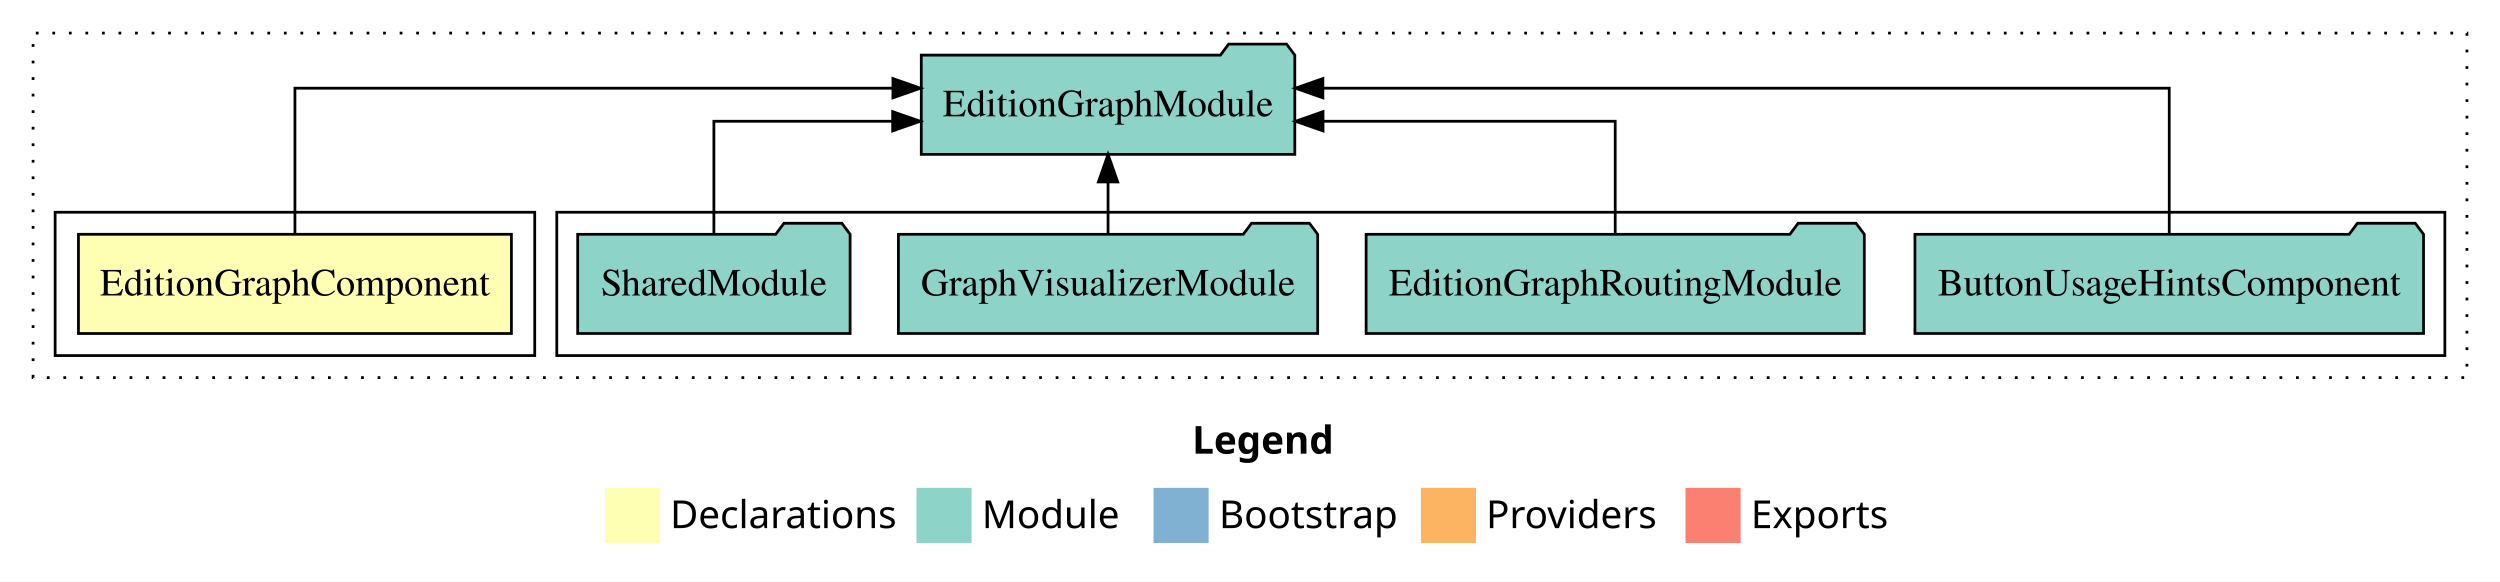
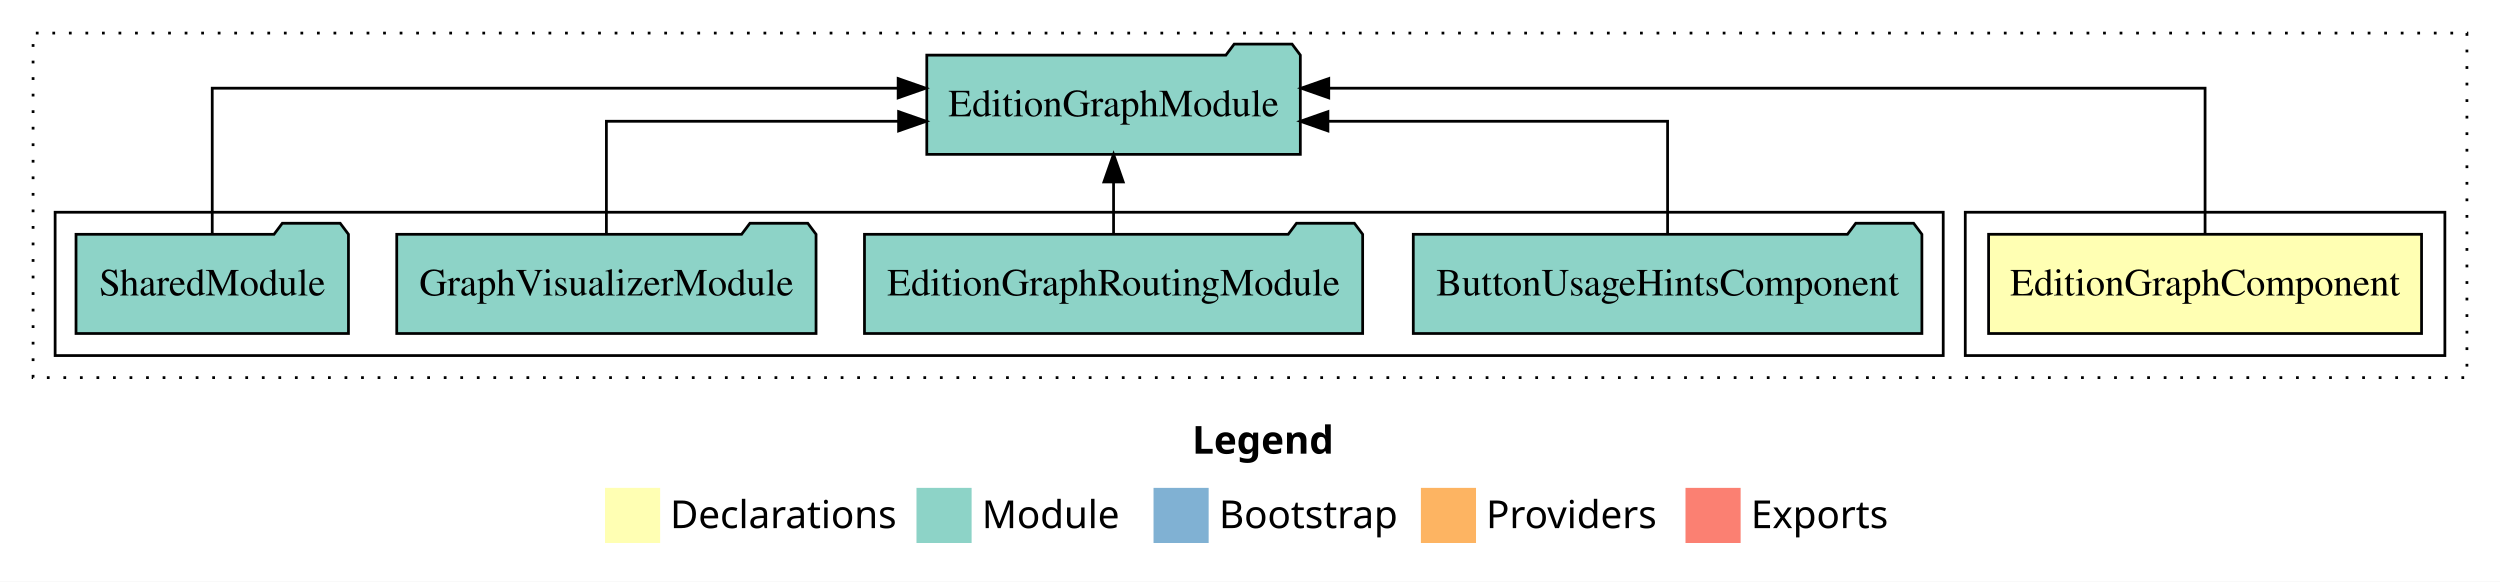
<svg xmlns="http://www.w3.org/2000/svg" width="907pt" height="211pt" viewBox="0.00 0.00 907.00 211.00">
  <g id="graph0" class="graph" transform="scale(1 1) rotate(0) translate(4 207)">
    <polygon fill="white" stroke="transparent" points="-4,4 -4,-207 903,-207 903,4 -4,4" />
    <text text-anchor="start" x="428.51" y="-42.4" font-family="Times-12" font-weight="bold" font-size="14.00">Legend</text>
    <polygon fill="#ffffb3" stroke="transparent" points="215.5,-10 215.5,-30 235.5,-30 235.5,-10 215.5,-10" />
    <text text-anchor="start" x="239.13" y="-15.4" font-family="Times-12" font-size="14.00">  Declarations</text>
    <polygon fill="#8dd3c7" stroke="transparent" points="328.5,-10 328.5,-30 348.5,-30 348.5,-10 328.5,-10" />
    <text text-anchor="start" x="352.23" y="-15.4" font-family="Times-12" font-size="14.00">  Module</text>
    <polygon fill="#80b1d3" stroke="transparent" points="414.5,-10 414.5,-30 434.5,-30 434.5,-10 414.5,-10" />
    <text text-anchor="start" x="438.28" y="-15.4" font-family="Times-12" font-size="14.00">  Bootstrap</text>
    <polygon fill="#fdb462" stroke="transparent" points="511.5,-10 511.5,-30 531.5,-30 531.5,-10 511.5,-10" />
    <text text-anchor="start" x="535.17" y="-15.4" font-family="Times-12" font-size="14.00">  Providers</text>
    <polygon fill="#fb8072" stroke="transparent" points="607.5,-10 607.5,-30 627.5,-30 627.5,-10 607.5,-10" />
    <text text-anchor="start" x="631.23" y="-15.4" font-family="Times-12" font-size="14.00">  Exports</text>
    <g id="clust1" class="cluster">
      <polygon fill="none" stroke="black" stroke-dasharray="1,5" points="8,-70 8,-195 891,-195 891,-70 8,-70" />
    </g>
+     <g id="clust2" class="cluster">
+       <polygon fill="none" stroke="black" points="709,-78 709,-130 883,-130 883,-78 709,-78" />
+     </g>
    <g id="clust4" class="cluster">
-       <polygon fill="none" stroke="black" points="198,-78 198,-130 883,-130 883,-78 198,-78" />
-     </g>
-     <g id="clust2" class="cluster">
-       <polygon fill="none" stroke="black" points="16,-78 16,-130 190,-130 190,-78 16,-78" />
+       <polygon fill="none" stroke="black" points="16,-78 16,-130 701,-130 701,-78 16,-78" />
    </g>
    <g id="node1" class="node">
-       <polygon fill="#ffffb3" stroke="black" points="181.54,-122 24.46,-122 24.46,-86 181.54,-86 181.54,-122" />
-       <text text-anchor="middle" x="103" y="-99.8" font-family="Times,serif" font-size="14.00">EditionGraphComponent</text>
+       <polygon fill="#ffffb3" stroke="black" points="874.54,-122 717.46,-122 717.46,-86 874.54,-86 874.54,-122" />
+       <text text-anchor="middle" x="796" y="-99.8" font-family="Times,serif" font-size="14.00">EditionGraphComponent</text>
    </g>
    <g id="node2" class="node">
-       <polygon fill="#8dd3c7" stroke="black" points="465.76,-187 462.76,-191 441.76,-191 438.76,-187 330.24,-187 330.24,-151 465.76,-151 465.76,-187" />
-       <text text-anchor="middle" x="398" y="-164.8" font-family="Times,serif" font-size="14.00">EditionGraphModule</text>
+       <polygon fill="#8dd3c7" stroke="black" points="467.76,-187 464.76,-191 443.76,-191 440.76,-187 332.24,-187 332.24,-151 467.76,-151 467.76,-187" />
+       <text text-anchor="middle" x="400" y="-164.8" font-family="Times,serif" font-size="14.00">EditionGraphModule</text>
    </g>
    <g id="edge1" class="edge">
-       <path fill="none" stroke="black" d="M103,-122.28C103,-143.32 103,-175 103,-175 103,-175 319.95,-175 319.95,-175" />
-       <polygon fill="black" stroke="black" points="319.95,-178.5 329.95,-175 319.95,-171.5 319.95,-178.5" />
+       <path fill="none" stroke="black" d="M796,-122.28C796,-143.32 796,-175 796,-175 796,-175 478.07,-175 478.07,-175" />
+       <polygon fill="black" stroke="black" points="478.07,-171.5 468.07,-175 478.07,-178.5 478.07,-171.5" />
    </g>
    <g id="node3" class="node">
-       <polygon fill="#8dd3c7" stroke="black" points="875.26,-122 872.26,-126 851.26,-126 848.26,-122 690.74,-122 690.74,-86 875.26,-86 875.26,-122" />
-       <text text-anchor="middle" x="783" y="-99.8" font-family="Times,serif" font-size="14.00">ButtonUsageHintsComponent</text>
+       <polygon fill="#8dd3c7" stroke="black" points="693.26,-122 690.26,-126 669.26,-126 666.26,-122 508.74,-122 508.74,-86 693.26,-86 693.26,-122" />
+       <text text-anchor="middle" x="601" y="-99.8" font-family="Times,serif" font-size="14.00">ButtonUsageHintsComponent</text>
    </g>
    <g id="edge2" class="edge">
-       <path fill="none" stroke="black" d="M783,-122.28C783,-143.32 783,-175 783,-175 783,-175 475.94,-175 475.94,-175" />
-       <polygon fill="black" stroke="black" points="475.94,-171.5 465.94,-175 475.94,-178.5 475.94,-171.5" />
+       <path fill="none" stroke="black" d="M601,-122.02C601,-139.37 601,-163 601,-163 601,-163 477.77,-163 477.77,-163" />
+       <polygon fill="black" stroke="black" points="477.77,-159.5 467.77,-163 477.77,-166.5 477.77,-159.5" />
    </g>
    <g id="node4" class="node">
-       <polygon fill="#8dd3c7" stroke="black" points="672.37,-122 669.37,-126 648.37,-126 645.37,-122 491.63,-122 491.63,-86 672.37,-86 672.37,-122" />
-       <text text-anchor="middle" x="582" y="-99.8" font-family="Times,serif" font-size="14.00">EditionGraphRoutingModule</text>
+       <polygon fill="#8dd3c7" stroke="black" points="490.37,-122 487.37,-126 466.37,-126 463.37,-122 309.63,-122 309.63,-86 490.37,-86 490.37,-122" />
+       <text text-anchor="middle" x="400" y="-99.8" font-family="Times,serif" font-size="14.00">EditionGraphRoutingModule</text>
    </g>
    <g id="edge3" class="edge">
-       <path fill="none" stroke="black" d="M582,-122.02C582,-139.37 582,-163 582,-163 582,-163 475.99,-163 475.99,-163" />
-       <polygon fill="black" stroke="black" points="475.99,-159.5 465.99,-163 475.99,-166.5 475.99,-159.5" />
+       <path fill="none" stroke="black" d="M400,-122.11C400,-122.11 400,-140.99 400,-140.99" />
+       <polygon fill="black" stroke="black" points="396.5,-140.99 400,-150.99 403.5,-140.99 396.5,-140.99" />
    </g>
    <g id="node5" class="node">
-       <polygon fill="#8dd3c7" stroke="black" points="474.06,-122 471.06,-126 450.06,-126 447.06,-122 321.94,-122 321.94,-86 474.06,-86 474.06,-122" />
-       <text text-anchor="middle" x="398" y="-99.8" font-family="Times,serif" font-size="14.00">GraphVisualizerModule</text>
+       <polygon fill="#8dd3c7" stroke="black" points="292.06,-122 289.06,-126 268.06,-126 265.06,-122 139.94,-122 139.94,-86 292.06,-86 292.06,-122" />
+       <text text-anchor="middle" x="216" y="-99.8" font-family="Times,serif" font-size="14.00">GraphVisualizerModule</text>
    </g>
    <g id="edge4" class="edge">
-       <path fill="none" stroke="black" d="M398,-122.11C398,-122.11 398,-140.99 398,-140.99" />
-       <polygon fill="black" stroke="black" points="394.5,-140.99 398,-150.99 401.5,-140.99 394.5,-140.99" />
+       <path fill="none" stroke="black" d="M216,-122.02C216,-139.37 216,-163 216,-163 216,-163 322.01,-163 322.01,-163" />
+       <polygon fill="black" stroke="black" points="322.01,-166.5 332.01,-163 322.01,-159.5 322.01,-166.5" />
    </g>
    <g id="node6" class="node">
-       <polygon fill="#8dd3c7" stroke="black" points="304.42,-122 301.42,-126 280.42,-126 277.42,-122 205.58,-122 205.58,-86 304.42,-86 304.42,-122" />
-       <text text-anchor="middle" x="255" y="-99.8" font-family="Times,serif" font-size="14.00">SharedModule</text>
+       <polygon fill="#8dd3c7" stroke="black" points="122.42,-122 119.42,-126 98.42,-126 95.42,-122 23.58,-122 23.58,-86 122.42,-86 122.42,-122" />
+       <text text-anchor="middle" x="73" y="-99.8" font-family="Times,serif" font-size="14.00">SharedModule</text>
    </g>
    <g id="edge5" class="edge">
-       <path fill="none" stroke="black" d="M255,-122.02C255,-139.37 255,-163 255,-163 255,-163 319.85,-163 319.85,-163" />
-       <polygon fill="black" stroke="black" points="319.85,-166.5 329.85,-163 319.85,-159.5 319.85,-166.5" />
+       <path fill="none" stroke="black" d="M73,-122.28C73,-143.32 73,-175 73,-175 73,-175 321.85,-175 321.85,-175" />
+       <polygon fill="black" stroke="black" points="321.85,-178.5 331.85,-175 321.85,-171.5 321.85,-178.5" />
    </g>
  </g>
</svg>
